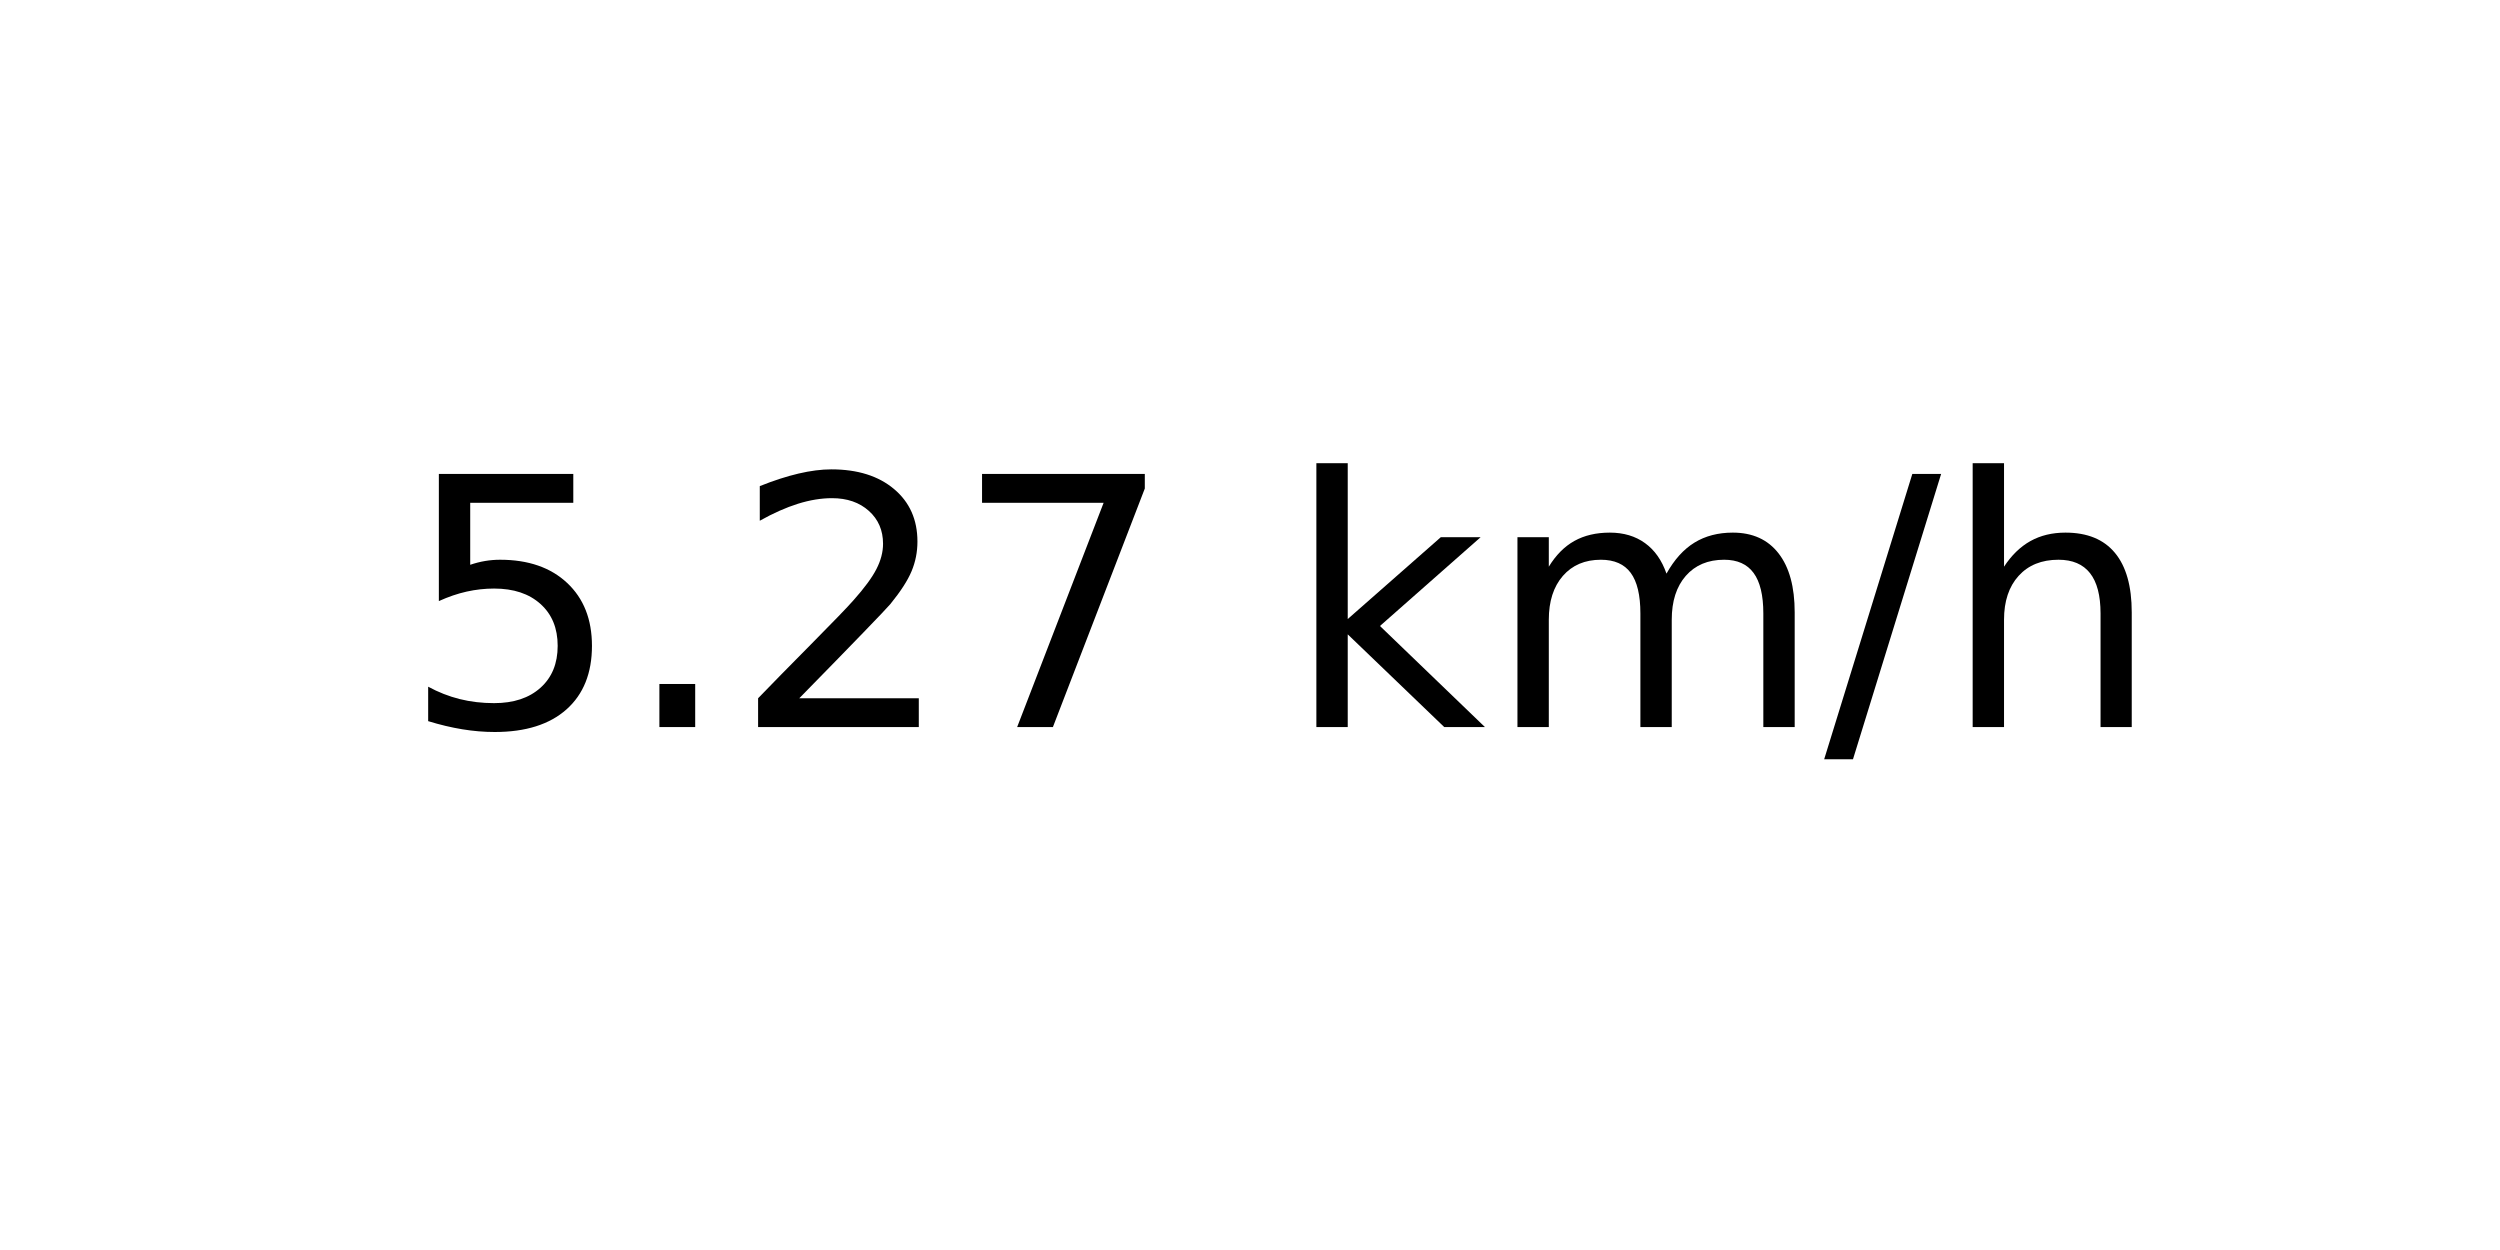
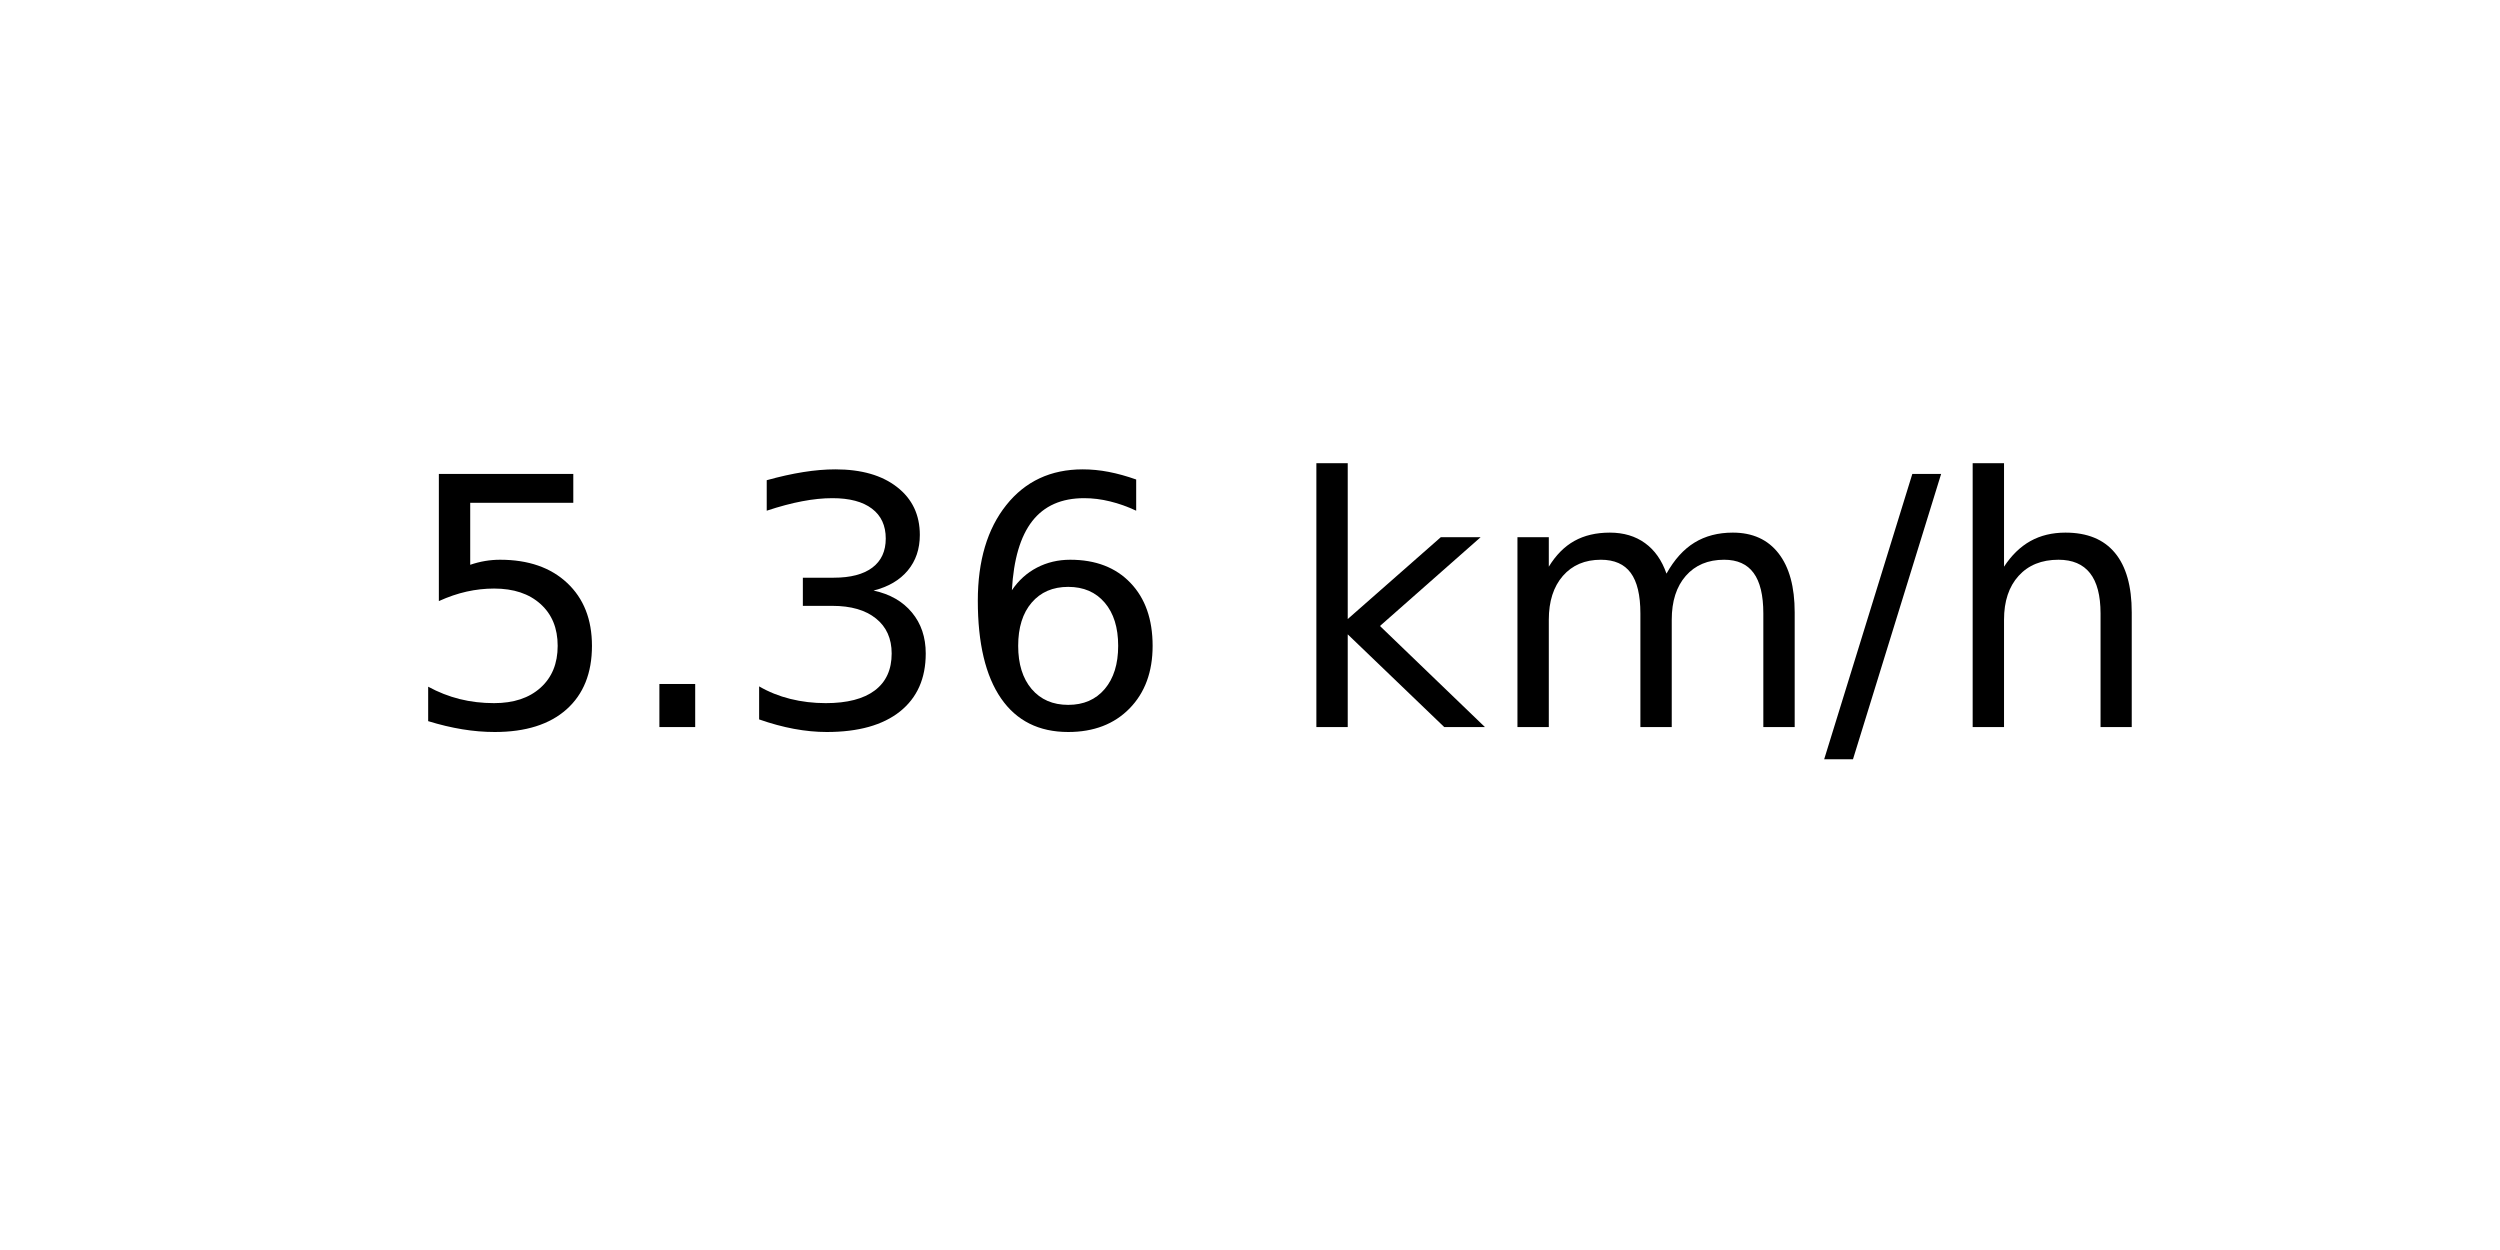
<svg xmlns="http://www.w3.org/2000/svg" xmlns:xlink="http://www.w3.org/1999/xlink" width="72pt" height="36pt" viewBox="0 0 72 36" version="1.1">
  <defs>
    <style type="text/css">*{stroke-linejoin: round; stroke-linecap: butt}</style>
  </defs>
  <g id="figure_1">
    <g id="axes_1">
      <g id="text_1">
        <g transform="translate(11.55937 20.93937) scale(0.1 -0.1)">
          <defs>
            <path id="DejaVuSans-35" d="M 691 4666  L 3169 4666  L 3169 4134  L 1269 4134  L 1269 2991  Q 1406 3038 1543 3061  Q 1681 3084 1819 3084  Q 2600 3084 3056 2656  Q 3513 2228 3513 1497  Q 3513 744 3044 326  Q 2575 -91 1722 -91  Q 1428 -91 1123 -41  Q 819 9 494 109  L 494 744  Q 775 591 1075 516  Q 1375 441 1709 441  Q 2250 441 2565 725  Q 2881 1009 2881 1497  Q 2881 1984 2565 2268  Q 2250 2553 1709 2553  Q 1456 2553 1204 2497  Q 953 2441 691 2322  L 691 4666  z " transform="scale(0.015625)" />
            <path id="DejaVuSans-2e" d="M 684 794  L 1344 794  L 1344 0  L 684 0  L 684 794  z " transform="scale(0.015625)" />
-             <path id="DejaVuSans-32" d="M 1228 531  L 3431 531  L 3431 0  L 469 0  L 469 531  Q 828 903 1448 1529  Q 2069 2156 2228 2338  Q 2531 2678 2651 2914  Q 2772 3150 2772 3378  Q 2772 3750 2511 3984  Q 2250 4219 1831 4219  Q 1534 4219 1204 4116  Q 875 4013 500 3803  L 500 4441  Q 881 4594 1212 4672  Q 1544 4750 1819 4750  Q 2544 4750 2975 4387  Q 3406 4025 3406 3419  Q 3406 3131 3298 2873  Q 3191 2616 2906 2266  Q 2828 2175 2409 1742  Q 1991 1309 1228 531  z " transform="scale(0.015625)" />
-             <path id="DejaVuSans-37" d="M 525 4666  L 3525 4666  L 3525 4397  L 1831 0  L 1172 0  L 2766 4134  L 525 4134  L 525 4666  z " transform="scale(0.015625)" />
+             <path id="DejaVuSans-33" d="M 2597 2516  Q 3050 2419 3304 2112  Q 3559 1806 3559 1356  Q 3559 666 3084 287  Q 2609 -91 1734 -91  Q 1441 -91 1130 -33  Q 819 25 488 141  L 488 750  Q 750 597 1062 519  Q 1375 441 1716 441  Q 2309 441 2620 675  Q 2931 909 2931 1356  Q 2931 1769 2642 2001  Q 2353 2234 1838 2234  L 1294 2234  L 1294 2753  L 1863 2753  Q 2328 2753 2575 2939  Q 2822 3125 2822 3475  Q 2822 3834 2567 4026  Q 2313 4219 1838 4219  Q 1578 4219 1281 4162  Q 984 4106 628 3988  L 628 4550  Q 988 4650 1302 4700  Q 1616 4750 1894 4750  Q 2613 4750 3031 4423  Q 3450 4097 3450 3541  Q 3450 3153 3228 2886  Q 3006 2619 2597 2516  z " transform="scale(0.015625)" />
+             <path id="DejaVuSans-36" d="M 2113 2584  Q 1688 2584 1439 2293  Q 1191 2003 1191 1497  Q 1191 994 1439 701  Q 1688 409 2113 409  Q 2538 409 2786 701  Q 3034 994 3034 1497  Q 3034 2003 2786 2293  Q 2538 2584 2113 2584  z M 3366 4563  L 3366 3988  Q 3128 4100 2886 4159  Q 2644 4219 2406 4219  Q 1781 4219 1451 3797  Q 1122 3375 1075 2522  Q 1259 2794 1537 2939  Q 1816 3084 2150 3084  Q 2853 3084 3261 2657  Q 3669 2231 3669 1497  Q 3669 778 3244 343  Q 2819 -91 2113 -91  Q 1303 -91 875 529  Q 447 1150 447 2328  Q 447 3434 972 4092  Q 1497 4750 2381 4750  Q 2619 4750 2861 4703  Q 3103 4656 3366 4563  z " transform="scale(0.015625)" />
            <path id="DejaVuSans-20" transform="scale(0.015625)" />
            <path id="DejaVuSans-6b" d="M 581 4863  L 1159 4863  L 1159 1991  L 2875 3500  L 3609 3500  L 1753 1863  L 3688 0  L 2938 0  L 1159 1709  L 1159 0  L 581 0  L 581 4863  z " transform="scale(0.015625)" />
            <path id="DejaVuSans-6d" d="M 3328 2828  Q 3544 3216 3844 3400  Q 4144 3584 4550 3584  Q 5097 3584 5394 3201  Q 5691 2819 5691 2113  L 5691 0  L 5113 0  L 5113 2094  Q 5113 2597 4934 2840  Q 4756 3084 4391 3084  Q 3944 3084 3684 2787  Q 3425 2491 3425 1978  L 3425 0  L 2847 0  L 2847 2094  Q 2847 2600 2669 2842  Q 2491 3084 2119 3084  Q 1678 3084 1418 2786  Q 1159 2488 1159 1978  L 1159 0  L 581 0  L 581 3500  L 1159 3500  L 1159 2956  Q 1356 3278 1631 3431  Q 1906 3584 2284 3584  Q 2666 3584 2933 3390  Q 3200 3197 3328 2828  z " transform="scale(0.015625)" />
            <path id="DejaVuSans-2f" d="M 1625 4666  L 2156 4666  L 531 -594  L 0 -594  L 1625 4666  z " transform="scale(0.015625)" />
            <path id="DejaVuSans-68" d="M 3513 2113  L 3513 0  L 2938 0  L 2938 2094  Q 2938 2591 2744 2837  Q 2550 3084 2163 3084  Q 1697 3084 1428 2787  Q 1159 2491 1159 1978  L 1159 0  L 581 0  L 581 4863  L 1159 4863  L 1159 2956  Q 1366 3272 1645 3428  Q 1925 3584 2291 3584  Q 2894 3584 3203 3211  Q 3513 2838 3513 2113  z " transform="scale(0.015625)" />
          </defs>
          <use xlink:href="#DejaVuSans-35" />
          <use xlink:href="#DejaVuSans-2e" x="63.623" />
-           <use xlink:href="#DejaVuSans-32" x="95.41" />
-           <use xlink:href="#DejaVuSans-37" x="159.033" />
+           <use xlink:href="#DejaVuSans-33" x="95.41" />
+           <use xlink:href="#DejaVuSans-36" x="159.033" />
          <use xlink:href="#DejaVuSans-20" x="222.656" />
          <use xlink:href="#DejaVuSans-6b" x="254.443" />
          <use xlink:href="#DejaVuSans-6d" x="312.354" />
          <use xlink:href="#DejaVuSans-2f" x="409.766" />
          <use xlink:href="#DejaVuSans-68" x="443.457" />
        </g>
      </g>
    </g>
  </g>
</svg>
